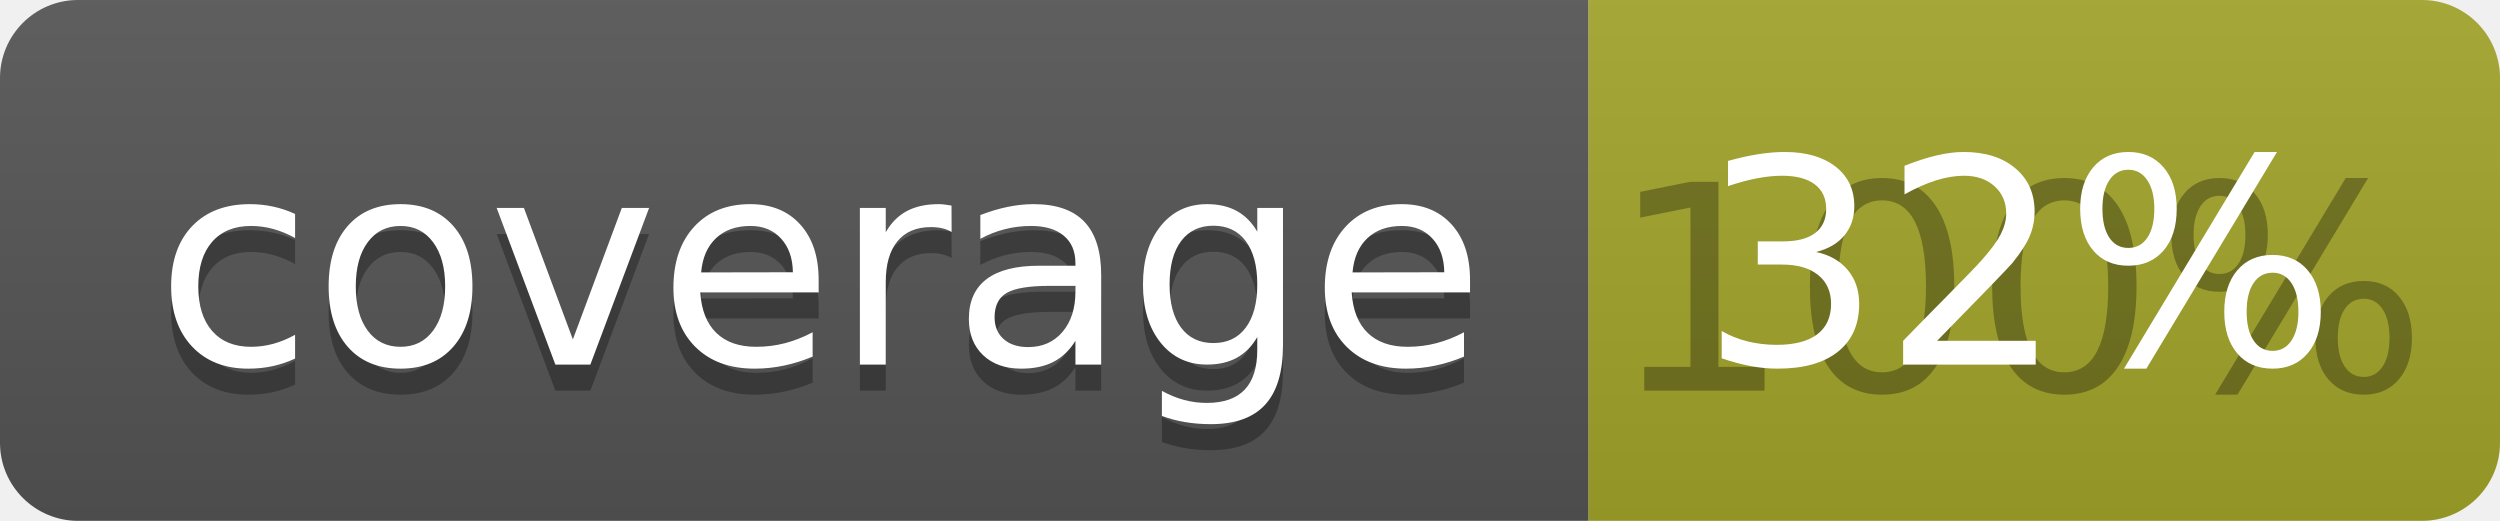
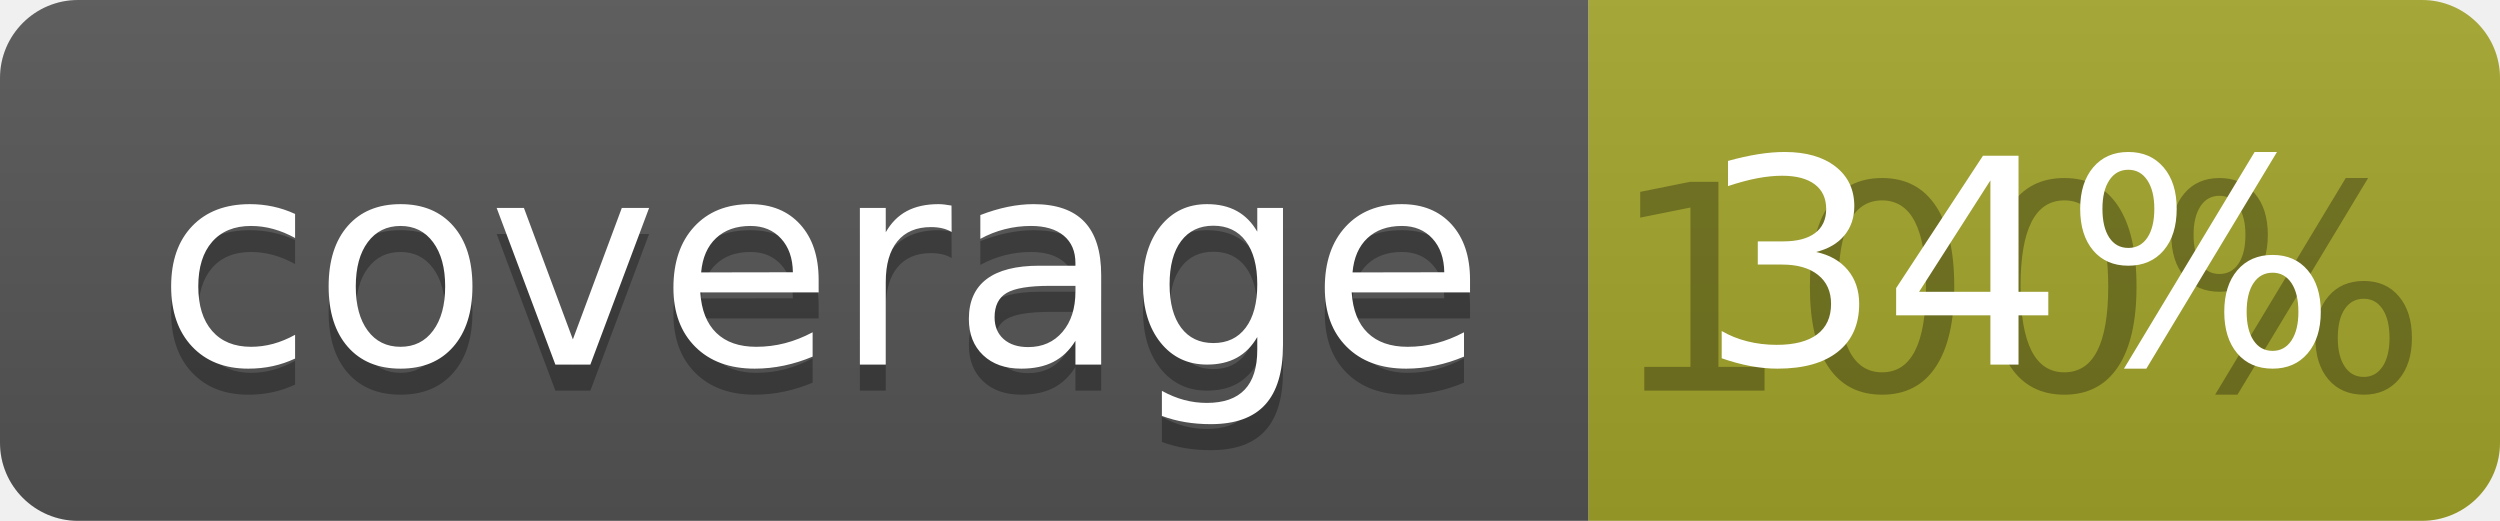
<svg xmlns="http://www.w3.org/2000/svg" width="96" height="20">
  <linearGradient id="b" x2="0" y2="100%">
    <stop offset="0" stop-color="#bbb" stop-opacity=".1" />
    <stop offset="1" stop-opacity=".1" />
  </linearGradient>
  <clipPath id="a">
    <rect width="96" height="20" rx="3" fill="#fff" />
  </clipPath>
  <g clip-path="url(#a)">
    <path fill="#555" d="M0 0h61v20H0z" />
    <path fill="#A3A52A" d="M61 0h35v20H61z" />
    <path fill="url(#b)" d="M0 0h96v20H0z" />
  </g>
  <g fill="#fff" text-anchor="middle" font-family="DejaVu Sans,Verdana,Geneva,sans-serif" font-size="110">
    <text x="315" y="150" fill="#010101" fill-opacity=".3" transform="scale(.1)" textLength="510">coverage</text>
    <text x="315" y="140" transform="scale(.1)" textLength="510">coverage</text>
    <text x="775" y="150" fill="#010101" fill-opacity=".3" transform="scale(.1)" textLength="250">100%</text>
-     <text x="775" y="140" transform="scale(.1)" textLength="250">32%</text>
+     <text x="775" y="140" transform="scale(.1)" textLength="250">34%</text>
  </g>
</svg>
